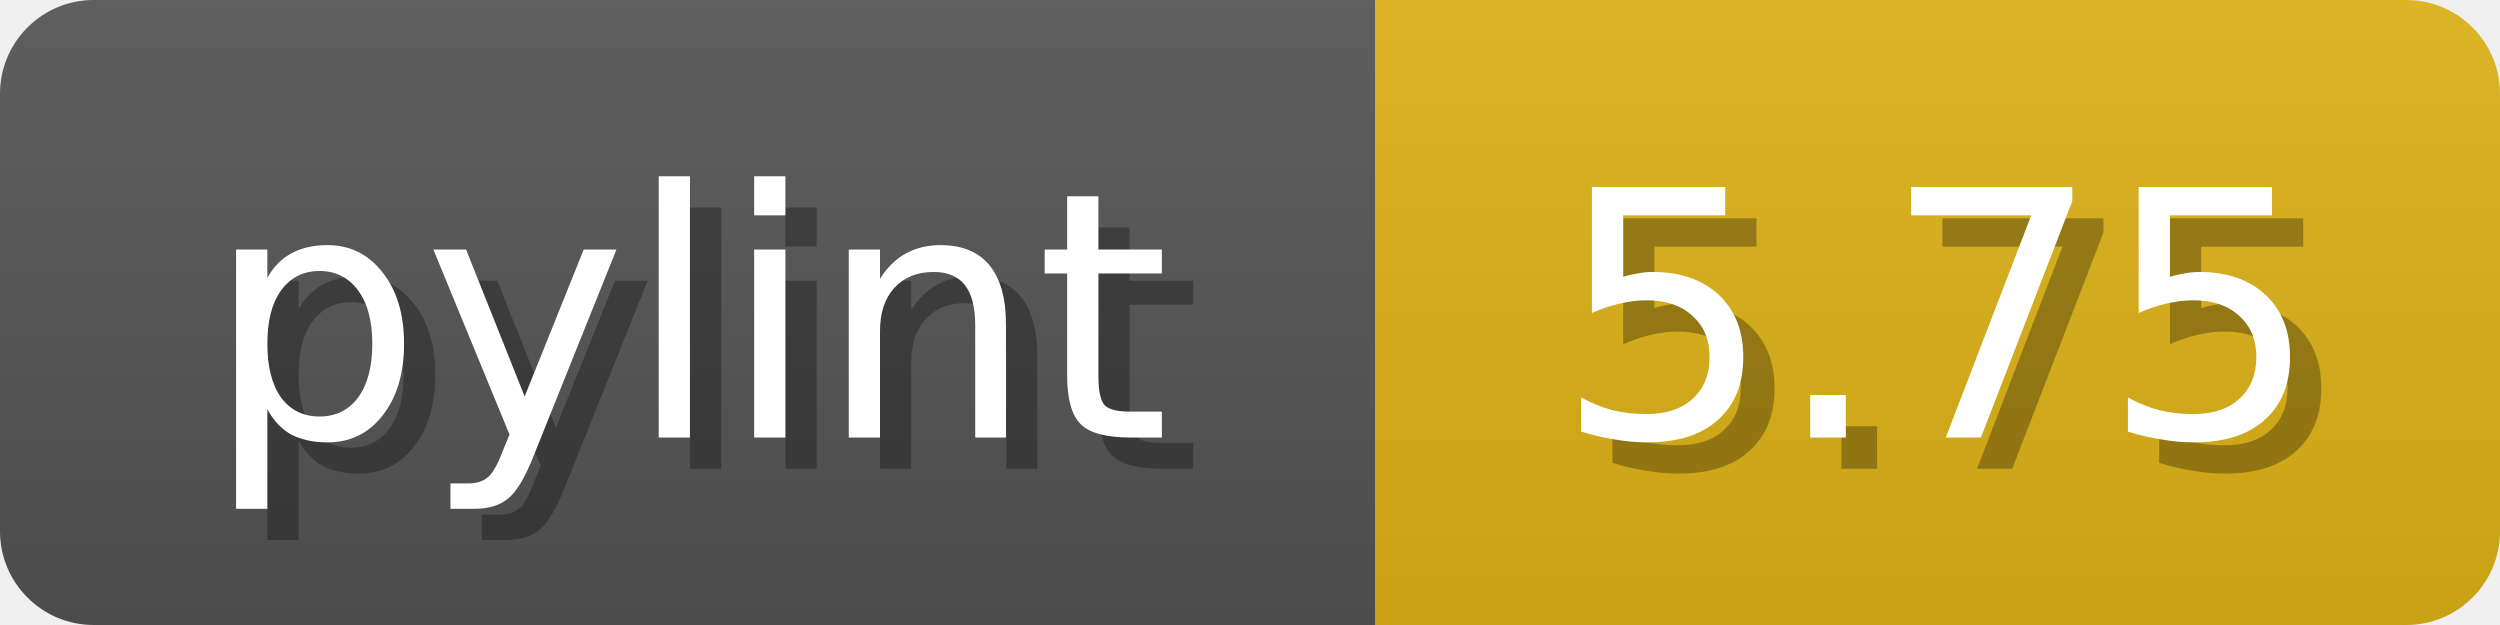
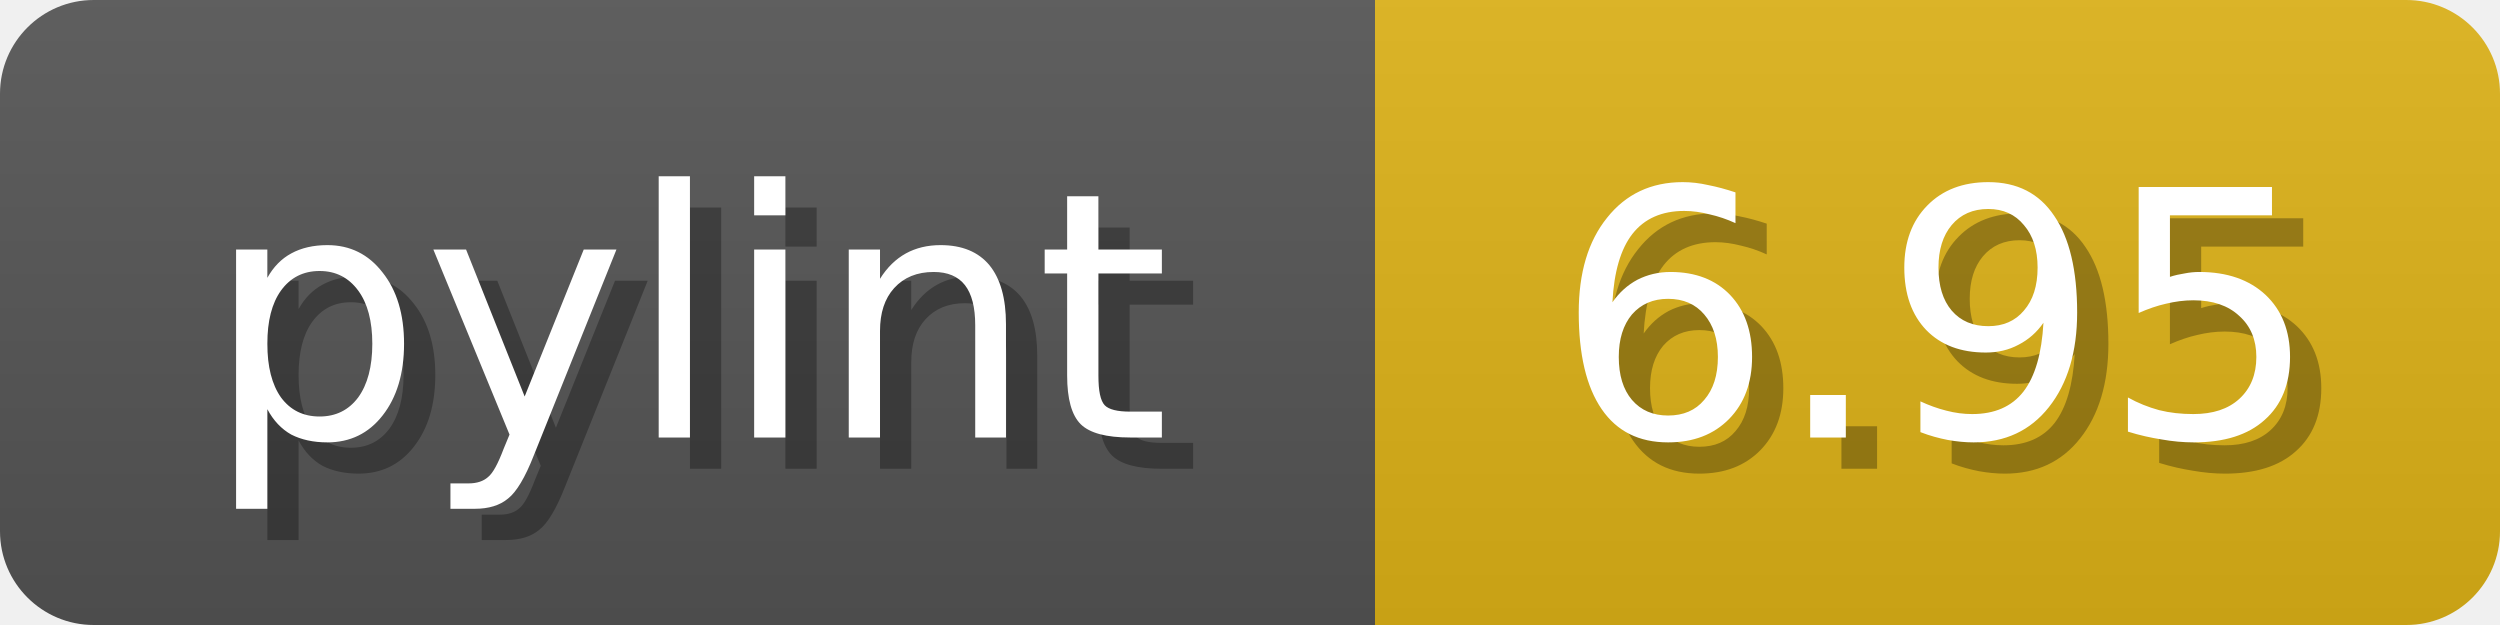
<svg xmlns="http://www.w3.org/2000/svg" width="80" height="20">
  <linearGradient id="b" x2="0" y2="100%">
    <stop offset="0" stop-color="#bbb" stop-opacity=".1" />
    <stop offset="1" stop-opacity=".1" />
  </linearGradient>
  <mask id="anybadge_1">
    <rect width="80" height="20" rx="3" fill="#fff" />
  </mask>
  <g mask="url(#anybadge_1)">
    <path fill="#555" d="M0 0h44v20H0z" />
    <path fill="#DFB317" d="M44 0h36v20H44z" />
    <path fill="url(#b)" d="M0 0h80v20H0z" />
  </g>
  <g fill="#fff" text-anchor="middle" font-family="DejaVu Sans,Verdana,Geneva,sans-serif" font-size="11">
    <text x="23.0" y="15" fill="#010101" fill-opacity=".3">pylint</text>
    <text x="22.0" y="14">pylint</text>
  </g>
  <g fill="#fff" text-anchor="middle" font-family="DejaVu Sans,Verdana,Geneva,sans-serif" font-size="11">
-     <text x="63.0" y="15" fill="#010101" fill-opacity=".3">5.75</text>
-     <text x="62.0" y="14">5.75</text>
+     <text x="63.0" y="15" fill="#010101" fill-opacity=".3">6.95</text>
+     <text x="62.0" y="14">6.95</text>
  </g>
</svg>
